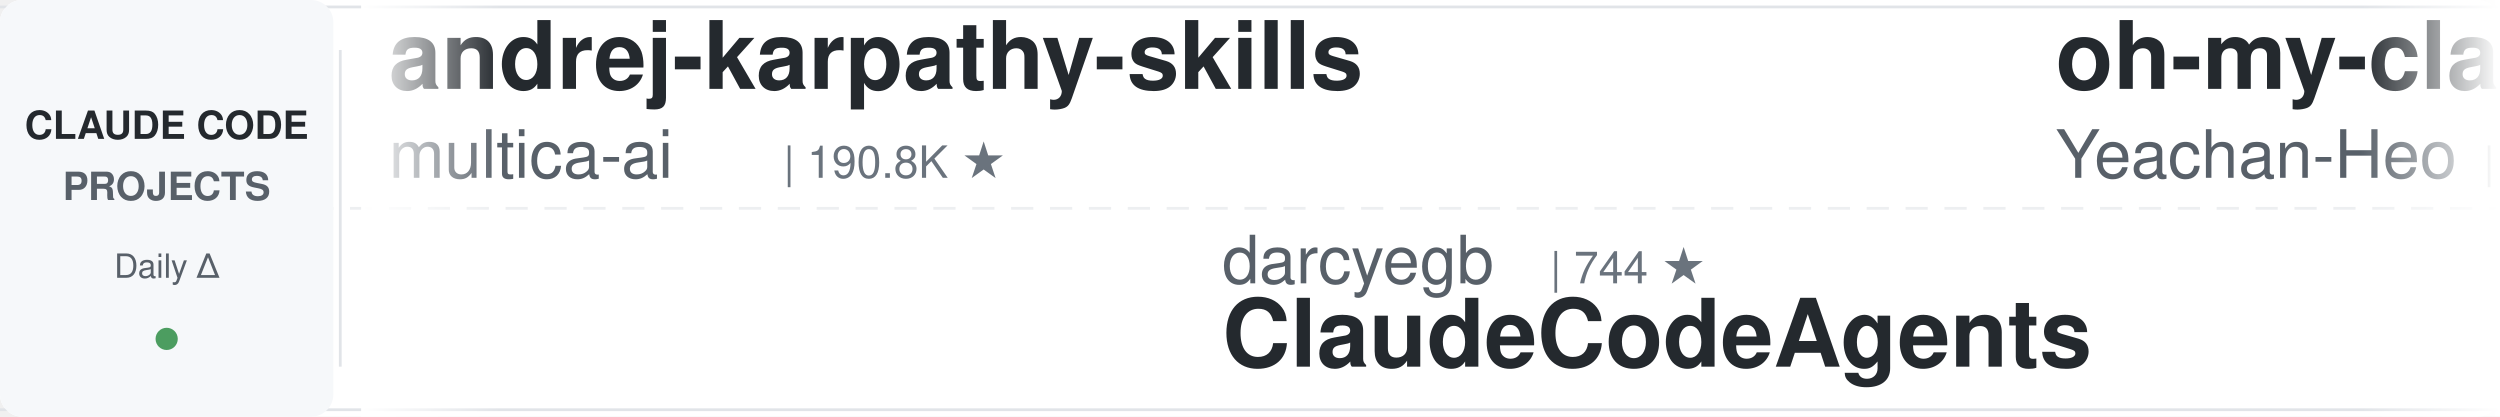
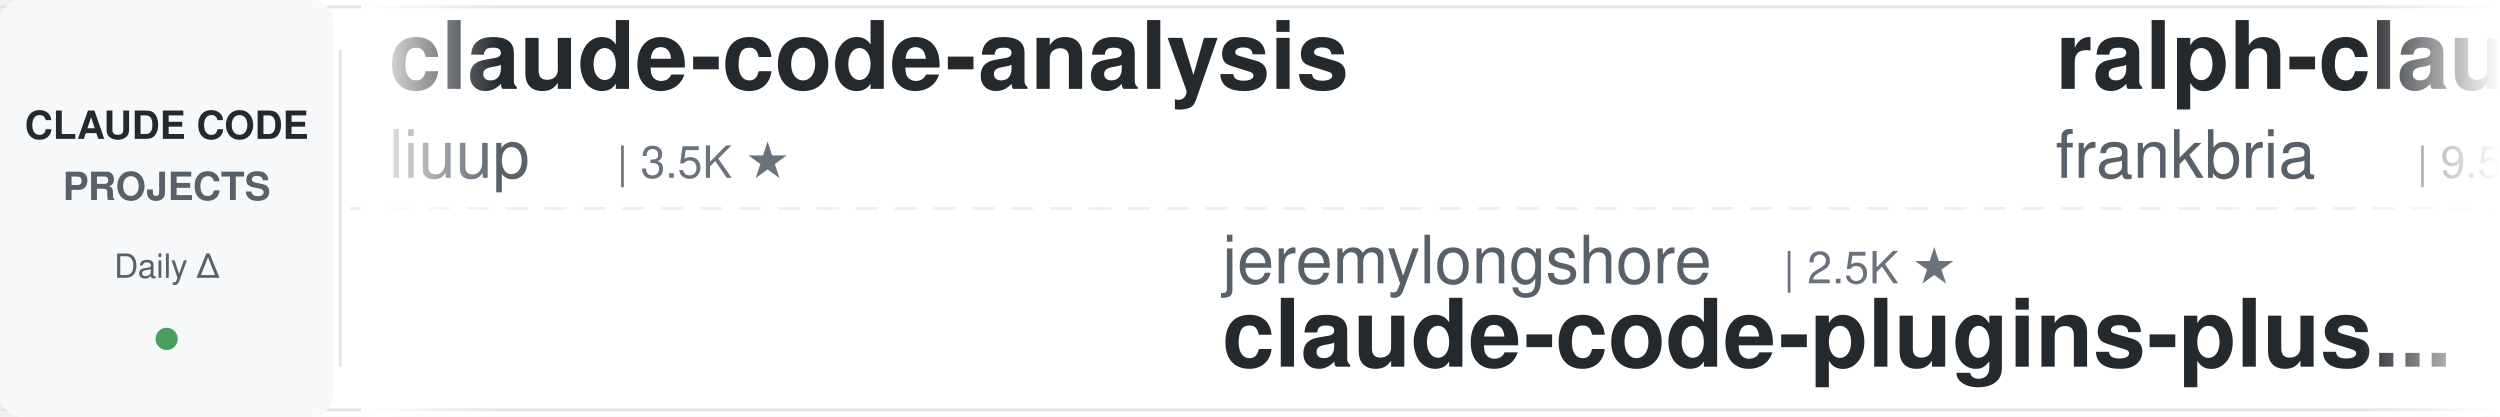
<svg xmlns="http://www.w3.org/2000/svg" width="900" height="150">
  <defs>
    <linearGradient id="leftFade" x1="0%" y1="0%" x2="100%" y2="0%">
      <stop offset="0%" style="stop-color:#ffffff;stop-opacity:1" />
      <stop offset="100%" style="stop-color:#ffffff;stop-opacity:0" />
    </linearGradient>
    <linearGradient id="rightFade" x1="0%" y1="0%" x2="100%" y2="0%">
      <stop offset="0%" style="stop-color:#ffffff;stop-opacity:0" />
      <stop offset="100%" style="stop-color:#ffffff;stop-opacity:1" />
    </linearGradient>
  </defs>
  <rect width="900" height="150" fill="#ffffff" rx="8" />
  <rect x="0" y="2" width="900" height="1" fill="#e1e4e8" />
  <rect x="0" y="147" width="900" height="1" fill="#e1e4e8" />
  <line x1="0" y1="75" x2="900" y2="75" stroke="#e1e4e8" stroke-width="1" stroke-dasharray="8 6" opacity="0.6" />
  <rect x="0" y="0" width="120" height="150" fill="#f6f8fa" rx="8" />
  <text x="60" y="50" font-family="-apple-system, BlinkMacSystemFont, 'Segoe UI', Helvetica, Arial, sans-serif" font-size="14" font-weight="600" fill="#24292e" text-anchor="middle">CLAUDE CODE</text>
  <text x="60" y="72" font-family="-apple-system, BlinkMacSystemFont, 'Segoe UI', Helvetica, Arial, sans-serif" font-size="14" font-weight="600" fill="#586069" text-anchor="middle">PROJECTS</text>
  <text x="60" y="100" font-family="-apple-system, BlinkMacSystemFont, 'Segoe UI', Helvetica, Arial, sans-serif" font-size="12" font-weight="500" fill="#586069" text-anchor="middle">Daily Δ</text>
  <circle cx="60" cy="122" r="4" fill="#22863a" opacity="0.8" />
  <rect x="122" y="18" width="1" height="114" fill="#e1e4e8" />
  <clipPath id="tickerClip">
    <rect x="130" y="0" width="770" height="150" />
  </clipPath>
  <g clip-path="url(#tickerClip)">
    <g id="tickerItems">
      <animateTransform attributeName="transform" attributeType="XML" type="translate" from="0 0" to="-3000 0" dur="54s" repeatCount="indefinite" />
      <g transform="translate(0, 0)">
-         <text x="140" y="32" font-family="-apple-system, BlinkMacSystemFont, 'Segoe UI', Helvetica, Arial, sans-serif" font-size="34" font-weight="600" fill="#24292e">andrej-karpathy-skills</text>
-         <text x="140" y="64" font-family="-apple-system, BlinkMacSystemFont, 'Segoe UI', Helvetica, Arial, sans-serif" font-size="24" font-weight="400" fill="#586069">multica-ai</text>
-         <text x="282" y="64" font-family="-apple-system, BlinkMacSystemFont, 'Segoe UI', Helvetica, Arial, sans-serif" font-size="16" font-weight="500" fill="#6a737d">| 190.8K ★</text>
+         <text x="140" y="32" font-family="-apple-system, BlinkMacSystemFont, 'Segoe UI', Helvetica, Arial, sans-serif" font-size="34" font-weight="600" fill="#24292e">claude-code-analysis</text>
+         <text x="140" y="64" font-family="-apple-system, BlinkMacSystemFont, 'Segoe UI', Helvetica, Arial, sans-serif" font-size="24" font-weight="400" fill="#586069">liuup</text>
+         <text x="222" y="64" font-family="-apple-system, BlinkMacSystemFont, 'Segoe UI', Helvetica, Arial, sans-serif" font-size="16" font-weight="500" fill="#6a737d">| 3.5K ★</text>
      </g>
      <g transform="translate(300, 0)">
-         <text x="140" y="102" font-family="-apple-system, BlinkMacSystemFont, 'Segoe UI', Helvetica, Arial, sans-serif" font-size="24" font-weight="400" fill="#586069">darcyegb</text>
-         <text x="258" y="102" font-family="-apple-system, BlinkMacSystemFont, 'Segoe UI', Helvetica, Arial, sans-serif" font-size="16" font-weight="500" fill="#6a737d">| 744 ★</text>
-         <text x="140" y="132" font-family="-apple-system, BlinkMacSystemFont, 'Segoe UI', Helvetica, Arial, sans-serif" font-size="34" font-weight="600" fill="#24292e">ClaudeCodeAgents</text>
+         <text x="140" y="102" font-family="-apple-system, BlinkMacSystemFont, 'Segoe UI', Helvetica, Arial, sans-serif" font-size="24" font-weight="400" fill="#586069">jeremylongshore</text>
+         <text x="342" y="102" font-family="-apple-system, BlinkMacSystemFont, 'Segoe UI', Helvetica, Arial, sans-serif" font-size="16" font-weight="500" fill="#6a737d">| 2.5K ★</text>
+         <text x="140" y="132" font-family="-apple-system, BlinkMacSystemFont, 'Segoe UI', Helvetica, Arial, sans-serif" font-size="34" font-weight="600" fill="#24292e">claude-code-plugins-plus...</text>
      </g>
      <g transform="translate(600, 0)">
-         <text x="140" y="32" font-family="-apple-system, BlinkMacSystemFont, 'Segoe UI', Helvetica, Arial, sans-serif" font-size="34" font-weight="600" fill="#24292e">oh-my-claudecode</text>
-         <text x="140" y="64" font-family="-apple-system, BlinkMacSystemFont, 'Segoe UI', Helvetica, Arial, sans-serif" font-size="24" font-weight="400" fill="#586069">Yeachan-Heo</text>
-         <text x="294" y="64" font-family="-apple-system, BlinkMacSystemFont, 'Segoe UI', Helvetica, Arial, sans-serif" font-size="16" font-weight="500" fill="#6a737d">| 37.7K ★</text>
+         <text x="140" y="32" font-family="-apple-system, BlinkMacSystemFont, 'Segoe UI', Helvetica, Arial, sans-serif" font-size="34" font-weight="600" fill="#24292e">ralph-claude-code</text>
+         <text x="140" y="64" font-family="-apple-system, BlinkMacSystemFont, 'Segoe UI', Helvetica, Arial, sans-serif" font-size="24" font-weight="400" fill="#586069">frankbria</text>
+         <text x="270" y="64" font-family="-apple-system, BlinkMacSystemFont, 'Segoe UI', Helvetica, Arial, sans-serif" font-size="16" font-weight="500" fill="#6a737d">| 9.5K ★</text>
      </g>
      <g transform="translate(900, 0)">
-         <text x="140" y="102" font-family="-apple-system, BlinkMacSystemFont, 'Segoe UI', Helvetica, Arial, sans-serif" font-size="24" font-weight="400" fill="#586069">ponponon</text>
-         <text x="258" y="102" font-family="-apple-system, BlinkMacSystemFont, 'Segoe UI', Helvetica, Arial, sans-serif" font-size="16" font-weight="500" fill="#6a737d">| 2.3K ★</text>
-         <text x="140" y="132" font-family="-apple-system, BlinkMacSystemFont, 'Segoe UI', Helvetica, Arial, sans-serif" font-size="34" font-weight="600" fill="#24292e">claude_code_src</text>
+         <text x="140" y="102" font-family="-apple-system, BlinkMacSystemFont, 'Segoe UI', Helvetica, Arial, sans-serif" font-size="24" font-weight="400" fill="#586069">pedrohcgs</text>
+         <text x="270" y="102" font-family="-apple-system, BlinkMacSystemFont, 'Segoe UI', Helvetica, Arial, sans-serif" font-size="16" font-weight="500" fill="#6a737d">| 1.4K ★</text>
+         <text x="140" y="132" font-family="-apple-system, BlinkMacSystemFont, 'Segoe UI', Helvetica, Arial, sans-serif" font-size="34" font-weight="600" fill="#24292e">claude-code-my-workflow</text>
      </g>
      <g transform="translate(1200, 0)">
-         <text x="140" y="32" font-family="-apple-system, BlinkMacSystemFont, 'Segoe UI', Helvetica, Arial, sans-serif" font-size="34" font-weight="600" fill="#24292e">claude-code-settings</text>
-         <text x="140" y="64" font-family="-apple-system, BlinkMacSystemFont, 'Segoe UI', Helvetica, Arial, sans-serif" font-size="24" font-weight="400" fill="#586069">feiskyer</text>
-         <text x="258" y="64" font-family="-apple-system, BlinkMacSystemFont, 'Segoe UI', Helvetica, Arial, sans-serif" font-size="16" font-weight="500" fill="#6a737d">| 1.6K ★</text>
+         <text x="140" y="32" font-family="-apple-system, BlinkMacSystemFont, 'Segoe UI', Helvetica, Arial, sans-serif" font-size="34" font-weight="600" fill="#24292e">claude-code-proxy</text>
+         <text x="140" y="64" font-family="-apple-system, BlinkMacSystemFont, 'Segoe UI', Helvetica, Arial, sans-serif" font-size="24" font-weight="400" fill="#586069">1rgs</text>
+         <text x="210" y="64" font-family="-apple-system, BlinkMacSystemFont, 'Segoe UI', Helvetica, Arial, sans-serif" font-size="16" font-weight="500" fill="#6a737d">| 3.7K ★</text>
      </g>
      <g transform="translate(1500, 0)">
-         <text x="140" y="102" font-family="-apple-system, BlinkMacSystemFont, 'Segoe UI', Helvetica, Arial, sans-serif" font-size="24" font-weight="400" fill="#586069">Windy3f3f3f3f</text>
-         <text x="318" y="102" font-family="-apple-system, BlinkMacSystemFont, 'Segoe UI', Helvetica, Arial, sans-serif" font-size="16" font-weight="500" fill="#6a737d">| 2.2K ★</text>
-         <text x="140" y="132" font-family="-apple-system, BlinkMacSystemFont, 'Segoe UI', Helvetica, Arial, sans-serif" font-size="34" font-weight="600" fill="#24292e">claude-code-from-scratch</text>
+         <text x="140" y="102" font-family="-apple-system, BlinkMacSystemFont, 'Segoe UI', Helvetica, Arial, sans-serif" font-size="24" font-weight="400" fill="#586069">xu-xiang</text>
+         <text x="258" y="102" font-family="-apple-system, BlinkMacSystemFont, 'Segoe UI', Helvetica, Arial, sans-serif" font-size="16" font-weight="500" fill="#6a737d">| 1.6K ★</text>
+         <text x="140" y="132" font-family="-apple-system, BlinkMacSystemFont, 'Segoe UI', Helvetica, Arial, sans-serif" font-size="34" font-weight="600" fill="#24292e">everything-claude-code-z...</text>
      </g>
      <g transform="translate(1800, 0)">
-         <text x="140" y="32" font-family="-apple-system, BlinkMacSystemFont, 'Segoe UI', Helvetica, Arial, sans-serif" font-size="34" font-weight="600" fill="#24292e">claude-code-prompts</text>
-         <text x="140" y="64" font-family="-apple-system, BlinkMacSystemFont, 'Segoe UI', Helvetica, Arial, sans-serif" font-size="24" font-weight="400" fill="#586069">repowise-dev</text>
-         <text x="306" y="64" font-family="-apple-system, BlinkMacSystemFont, 'Segoe UI', Helvetica, Arial, sans-serif" font-size="16" font-weight="500" fill="#6a737d">| 1.2K ★</text>
+         <text x="140" y="32" font-family="-apple-system, BlinkMacSystemFont, 'Segoe UI', Helvetica, Arial, sans-serif" font-size="34" font-weight="600" fill="#24292e">claude-code-engineering</text>
+         <text x="140" y="64" font-family="-apple-system, BlinkMacSystemFont, 'Segoe UI', Helvetica, Arial, sans-serif" font-size="24" font-weight="400" fill="#586069">huangjia2019</text>
+         <text x="306" y="64" font-family="-apple-system, BlinkMacSystemFont, 'Segoe UI', Helvetica, Arial, sans-serif" font-size="16" font-weight="500" fill="#6a737d">| 966 ★</text>
      </g>
      <g transform="translate(2100, 0)">
-         <text x="140" y="102" font-family="-apple-system, BlinkMacSystemFont, 'Segoe UI', Helvetica, Arial, sans-serif" font-size="24" font-weight="400" fill="#586069">luyao618</text>
-         <text x="258" y="102" font-family="-apple-system, BlinkMacSystemFont, 'Segoe UI', Helvetica, Arial, sans-serif" font-size="16" font-weight="500" fill="#6a737d">| 1.6K ★</text>
-         <text x="140" y="132" font-family="-apple-system, BlinkMacSystemFont, 'Segoe UI', Helvetica, Arial, sans-serif" font-size="34" font-weight="600" fill="#24292e">Claude-Code-Source-Study</text>
+         <text x="140" y="102" font-family="-apple-system, BlinkMacSystemFont, 'Segoe UI', Helvetica, Arial, sans-serif" font-size="24" font-weight="400" fill="#586069">lintsinghua</text>
+         <text x="294" y="102" font-family="-apple-system, BlinkMacSystemFont, 'Segoe UI', Helvetica, Arial, sans-serif" font-size="16" font-weight="500" fill="#6a737d">| 3.9K ★</text>
+         <text x="140" y="132" font-family="-apple-system, BlinkMacSystemFont, 'Segoe UI', Helvetica, Arial, sans-serif" font-size="34" font-weight="600" fill="#24292e">claude-code-book</text>
      </g>
      <g transform="translate(2400, 0)">
-         <text x="140" y="32" font-family="-apple-system, BlinkMacSystemFont, 'Segoe UI', Helvetica, Arial, sans-serif" font-size="34" font-weight="600" fill="#24292e">claude-code-guide</text>
-         <text x="140" y="64" font-family="-apple-system, BlinkMacSystemFont, 'Segoe UI', Helvetica, Arial, sans-serif" font-size="24" font-weight="400" fill="#586069">Cranot</text>
-         <text x="234" y="64" font-family="-apple-system, BlinkMacSystemFont, 'Segoe UI', Helvetica, Arial, sans-serif" font-size="16" font-weight="500" fill="#6a737d">| 2.8K ★</text>
+         <text x="140" y="32" font-family="-apple-system, BlinkMacSystemFont, 'Segoe UI', Helvetica, Arial, sans-serif" font-size="34" font-weight="600" fill="#24292e">claude-code-workflows</text>
+         <text x="140" y="64" font-family="-apple-system, BlinkMacSystemFont, 'Segoe UI', Helvetica, Arial, sans-serif" font-size="24" font-weight="400" fill="#586069">OneRedOak</text>
+         <text x="270" y="64" font-family="-apple-system, BlinkMacSystemFont, 'Segoe UI', Helvetica, Arial, sans-serif" font-size="16" font-weight="500" fill="#6a737d">| 3.9K ★</text>
      </g>
      <g transform="translate(2700, 0)">
-         <text x="140" y="102" font-family="-apple-system, BlinkMacSystemFont, 'Segoe UI', Helvetica, Arial, sans-serif" font-size="24" font-weight="400" fill="#586069">jqueryscript</text>
-         <text x="306" y="102" font-family="-apple-system, BlinkMacSystemFont, 'Segoe UI', Helvetica, Arial, sans-serif" font-size="16" font-weight="500" fill="#6a737d">| 462 ★</text>
-         <text x="140" y="132" font-family="-apple-system, BlinkMacSystemFont, 'Segoe UI', Helvetica, Arial, sans-serif" font-size="34" font-weight="600" fill="#24292e">awesome-claude-code</text>
+         <text x="140" y="102" font-family="-apple-system, BlinkMacSystemFont, 'Segoe UI', Helvetica, Arial, sans-serif" font-size="24" font-weight="400" fill="#586069">LING71671</text>
+         <text x="270" y="102" font-family="-apple-system, BlinkMacSystemFont, 'Segoe UI', Helvetica, Arial, sans-serif" font-size="16" font-weight="500" fill="#6a737d">| 913 ★</text>
+         <text x="140" y="132" font-family="-apple-system, BlinkMacSystemFont, 'Segoe UI', Helvetica, Arial, sans-serif" font-size="34" font-weight="600" fill="#24292e">Open-ClaudeCode</text>
      </g>
      <g transform="translate(3000, 0)">
-         <text x="140" y="32" font-family="-apple-system, BlinkMacSystemFont, 'Segoe UI', Helvetica, Arial, sans-serif" font-size="34" font-weight="600" fill="#24292e">andrej-karpathy-skills</text>
-         <text x="140" y="64" font-family="-apple-system, BlinkMacSystemFont, 'Segoe UI', Helvetica, Arial, sans-serif" font-size="24" font-weight="400" fill="#586069">multica-ai</text>
-         <text x="282" y="64" font-family="-apple-system, BlinkMacSystemFont, 'Segoe UI', Helvetica, Arial, sans-serif" font-size="16" font-weight="500" fill="#6a737d">| 190.8K ★</text>
+         <text x="140" y="32" font-family="-apple-system, BlinkMacSystemFont, 'Segoe UI', Helvetica, Arial, sans-serif" font-size="34" font-weight="600" fill="#24292e">claude-code-analysis</text>
+         <text x="140" y="64" font-family="-apple-system, BlinkMacSystemFont, 'Segoe UI', Helvetica, Arial, sans-serif" font-size="24" font-weight="400" fill="#586069">liuup</text>
+         <text x="222" y="64" font-family="-apple-system, BlinkMacSystemFont, 'Segoe UI', Helvetica, Arial, sans-serif" font-size="16" font-weight="500" fill="#6a737d">| 3.5K ★</text>
      </g>
      <g transform="translate(3300, 0)">
-         <text x="140" y="102" font-family="-apple-system, BlinkMacSystemFont, 'Segoe UI', Helvetica, Arial, sans-serif" font-size="24" font-weight="400" fill="#586069">darcyegb</text>
-         <text x="258" y="102" font-family="-apple-system, BlinkMacSystemFont, 'Segoe UI', Helvetica, Arial, sans-serif" font-size="16" font-weight="500" fill="#6a737d">| 744 ★</text>
-         <text x="140" y="132" font-family="-apple-system, BlinkMacSystemFont, 'Segoe UI', Helvetica, Arial, sans-serif" font-size="34" font-weight="600" fill="#24292e">ClaudeCodeAgents</text>
+         <text x="140" y="102" font-family="-apple-system, BlinkMacSystemFont, 'Segoe UI', Helvetica, Arial, sans-serif" font-size="24" font-weight="400" fill="#586069">jeremylongshore</text>
+         <text x="342" y="102" font-family="-apple-system, BlinkMacSystemFont, 'Segoe UI', Helvetica, Arial, sans-serif" font-size="16" font-weight="500" fill="#6a737d">| 2.5K ★</text>
+         <text x="140" y="132" font-family="-apple-system, BlinkMacSystemFont, 'Segoe UI', Helvetica, Arial, sans-serif" font-size="34" font-weight="600" fill="#24292e">claude-code-plugins-plus...</text>
      </g>
      <g transform="translate(3600, 0)">
-         <text x="140" y="32" font-family="-apple-system, BlinkMacSystemFont, 'Segoe UI', Helvetica, Arial, sans-serif" font-size="34" font-weight="600" fill="#24292e">oh-my-claudecode</text>
-         <text x="140" y="64" font-family="-apple-system, BlinkMacSystemFont, 'Segoe UI', Helvetica, Arial, sans-serif" font-size="24" font-weight="400" fill="#586069">Yeachan-Heo</text>
-         <text x="294" y="64" font-family="-apple-system, BlinkMacSystemFont, 'Segoe UI', Helvetica, Arial, sans-serif" font-size="16" font-weight="500" fill="#6a737d">| 37.7K ★</text>
+         <text x="140" y="32" font-family="-apple-system, BlinkMacSystemFont, 'Segoe UI', Helvetica, Arial, sans-serif" font-size="34" font-weight="600" fill="#24292e">ralph-claude-code</text>
+         <text x="140" y="64" font-family="-apple-system, BlinkMacSystemFont, 'Segoe UI', Helvetica, Arial, sans-serif" font-size="24" font-weight="400" fill="#586069">frankbria</text>
+         <text x="270" y="64" font-family="-apple-system, BlinkMacSystemFont, 'Segoe UI', Helvetica, Arial, sans-serif" font-size="16" font-weight="500" fill="#6a737d">| 9.5K ★</text>
      </g>
      <g transform="translate(3900, 0)">
-         <text x="140" y="102" font-family="-apple-system, BlinkMacSystemFont, 'Segoe UI', Helvetica, Arial, sans-serif" font-size="24" font-weight="400" fill="#586069">ponponon</text>
-         <text x="258" y="102" font-family="-apple-system, BlinkMacSystemFont, 'Segoe UI', Helvetica, Arial, sans-serif" font-size="16" font-weight="500" fill="#6a737d">| 2.3K ★</text>
-         <text x="140" y="132" font-family="-apple-system, BlinkMacSystemFont, 'Segoe UI', Helvetica, Arial, sans-serif" font-size="34" font-weight="600" fill="#24292e">claude_code_src</text>
+         <text x="140" y="102" font-family="-apple-system, BlinkMacSystemFont, 'Segoe UI', Helvetica, Arial, sans-serif" font-size="24" font-weight="400" fill="#586069">pedrohcgs</text>
+         <text x="270" y="102" font-family="-apple-system, BlinkMacSystemFont, 'Segoe UI', Helvetica, Arial, sans-serif" font-size="16" font-weight="500" fill="#6a737d">| 1.4K ★</text>
+         <text x="140" y="132" font-family="-apple-system, BlinkMacSystemFont, 'Segoe UI', Helvetica, Arial, sans-serif" font-size="34" font-weight="600" fill="#24292e">claude-code-my-workflow</text>
      </g>
    </g>
  </g>
  <rect x="130" y="0" width="50" height="150" fill="url(#leftFade)" />
  <rect x="850" y="0" width="50" height="150" fill="url(#rightFade)" />
</svg>
